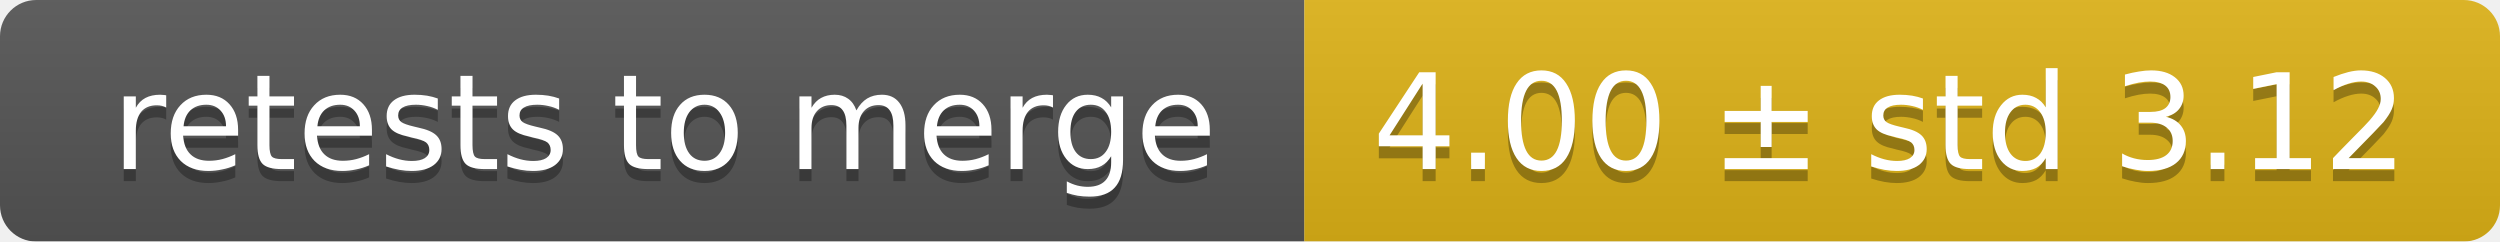
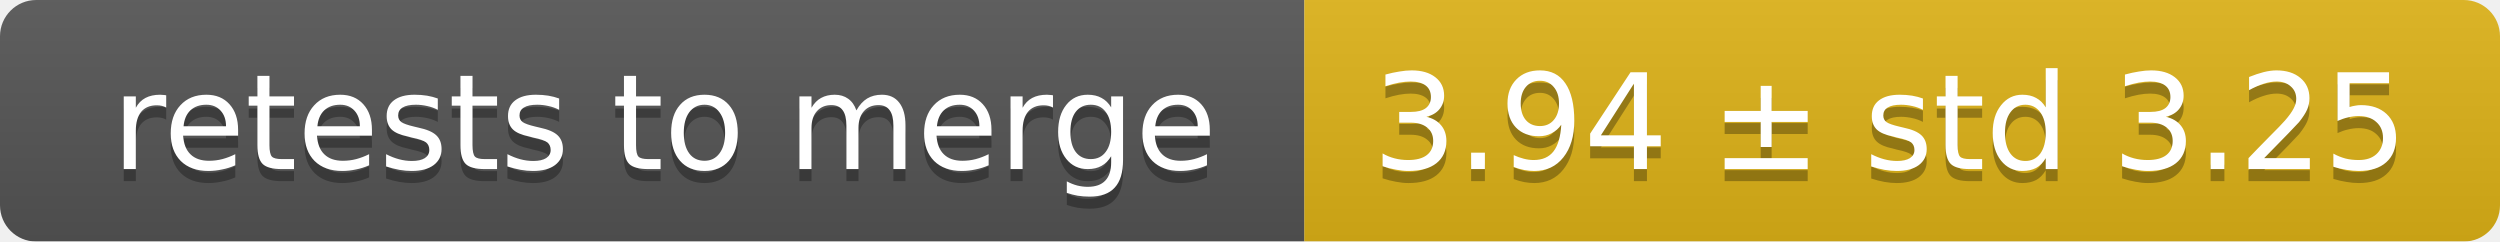
<svg xmlns="http://www.w3.org/2000/svg" width="207" height="20">
  <linearGradient id="smooth" x2="0" y2="100%">
    <stop offset="0" stop-color="#bbb" stop-opacity=".1" />
    <stop offset="1" stop-opacity=".1" />
  </linearGradient>
  <mask id="round">
    <rect width="207" height="20" rx="3" fill="#fff" />
  </mask>
  <g mask="url(#round)">
    <rect width="108" height="20" fill="#555" />
    <rect x="108" width="99" height="20" fill="#dfb317" />
    <rect width="207" height="20" fill="url(#smooth)" />
  </g>
  <g fill="#fff" text-anchor="middle" font-family="DejaVu Sans,Verdana,Geneva,sans-serif" font-size="11">
    <text x="55" y="15" fill="#010101" fill-opacity=".3">retests to merge</text>
    <text x="55" y="14">retests to merge</text>
-     <text x="156.5" y="15" fill="#010101" fill-opacity=".3">4.00 ± std 3.12</text>
-     <text x="156.5" y="14">4.00 ± std 3.12</text>
+     <text x="156.5" y="15" fill="#010101" fill-opacity=".3">3.94 ± std 3.25</text>
+     <text x="156.5" y="14">3.94 ± std 3.25</text>
  </g>
</svg>
